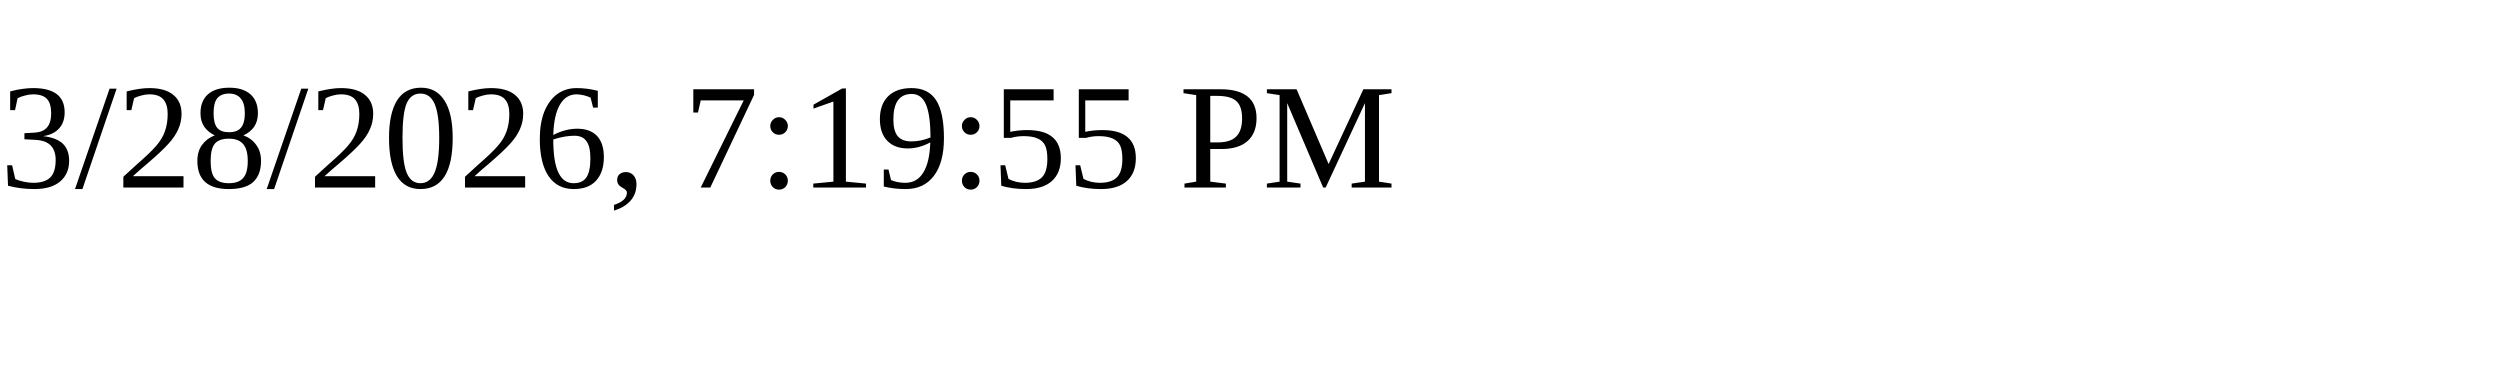
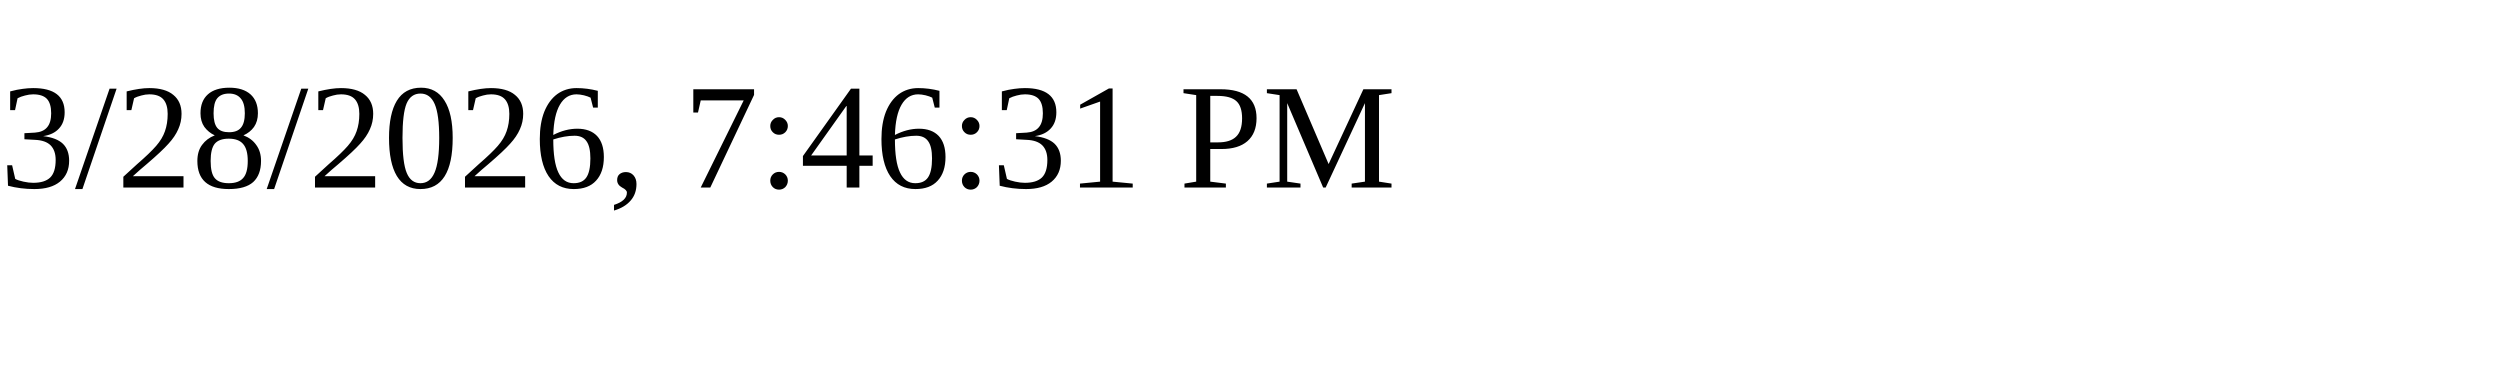
<svg xmlns="http://www.w3.org/2000/svg" height="30" width="200">
-   <text x="0" y="15">3/28/2026, 7:19:55 PM</text>
+   <text x="0" y="15">3/28/2026, 7:46:31 PM</text>
</svg>
